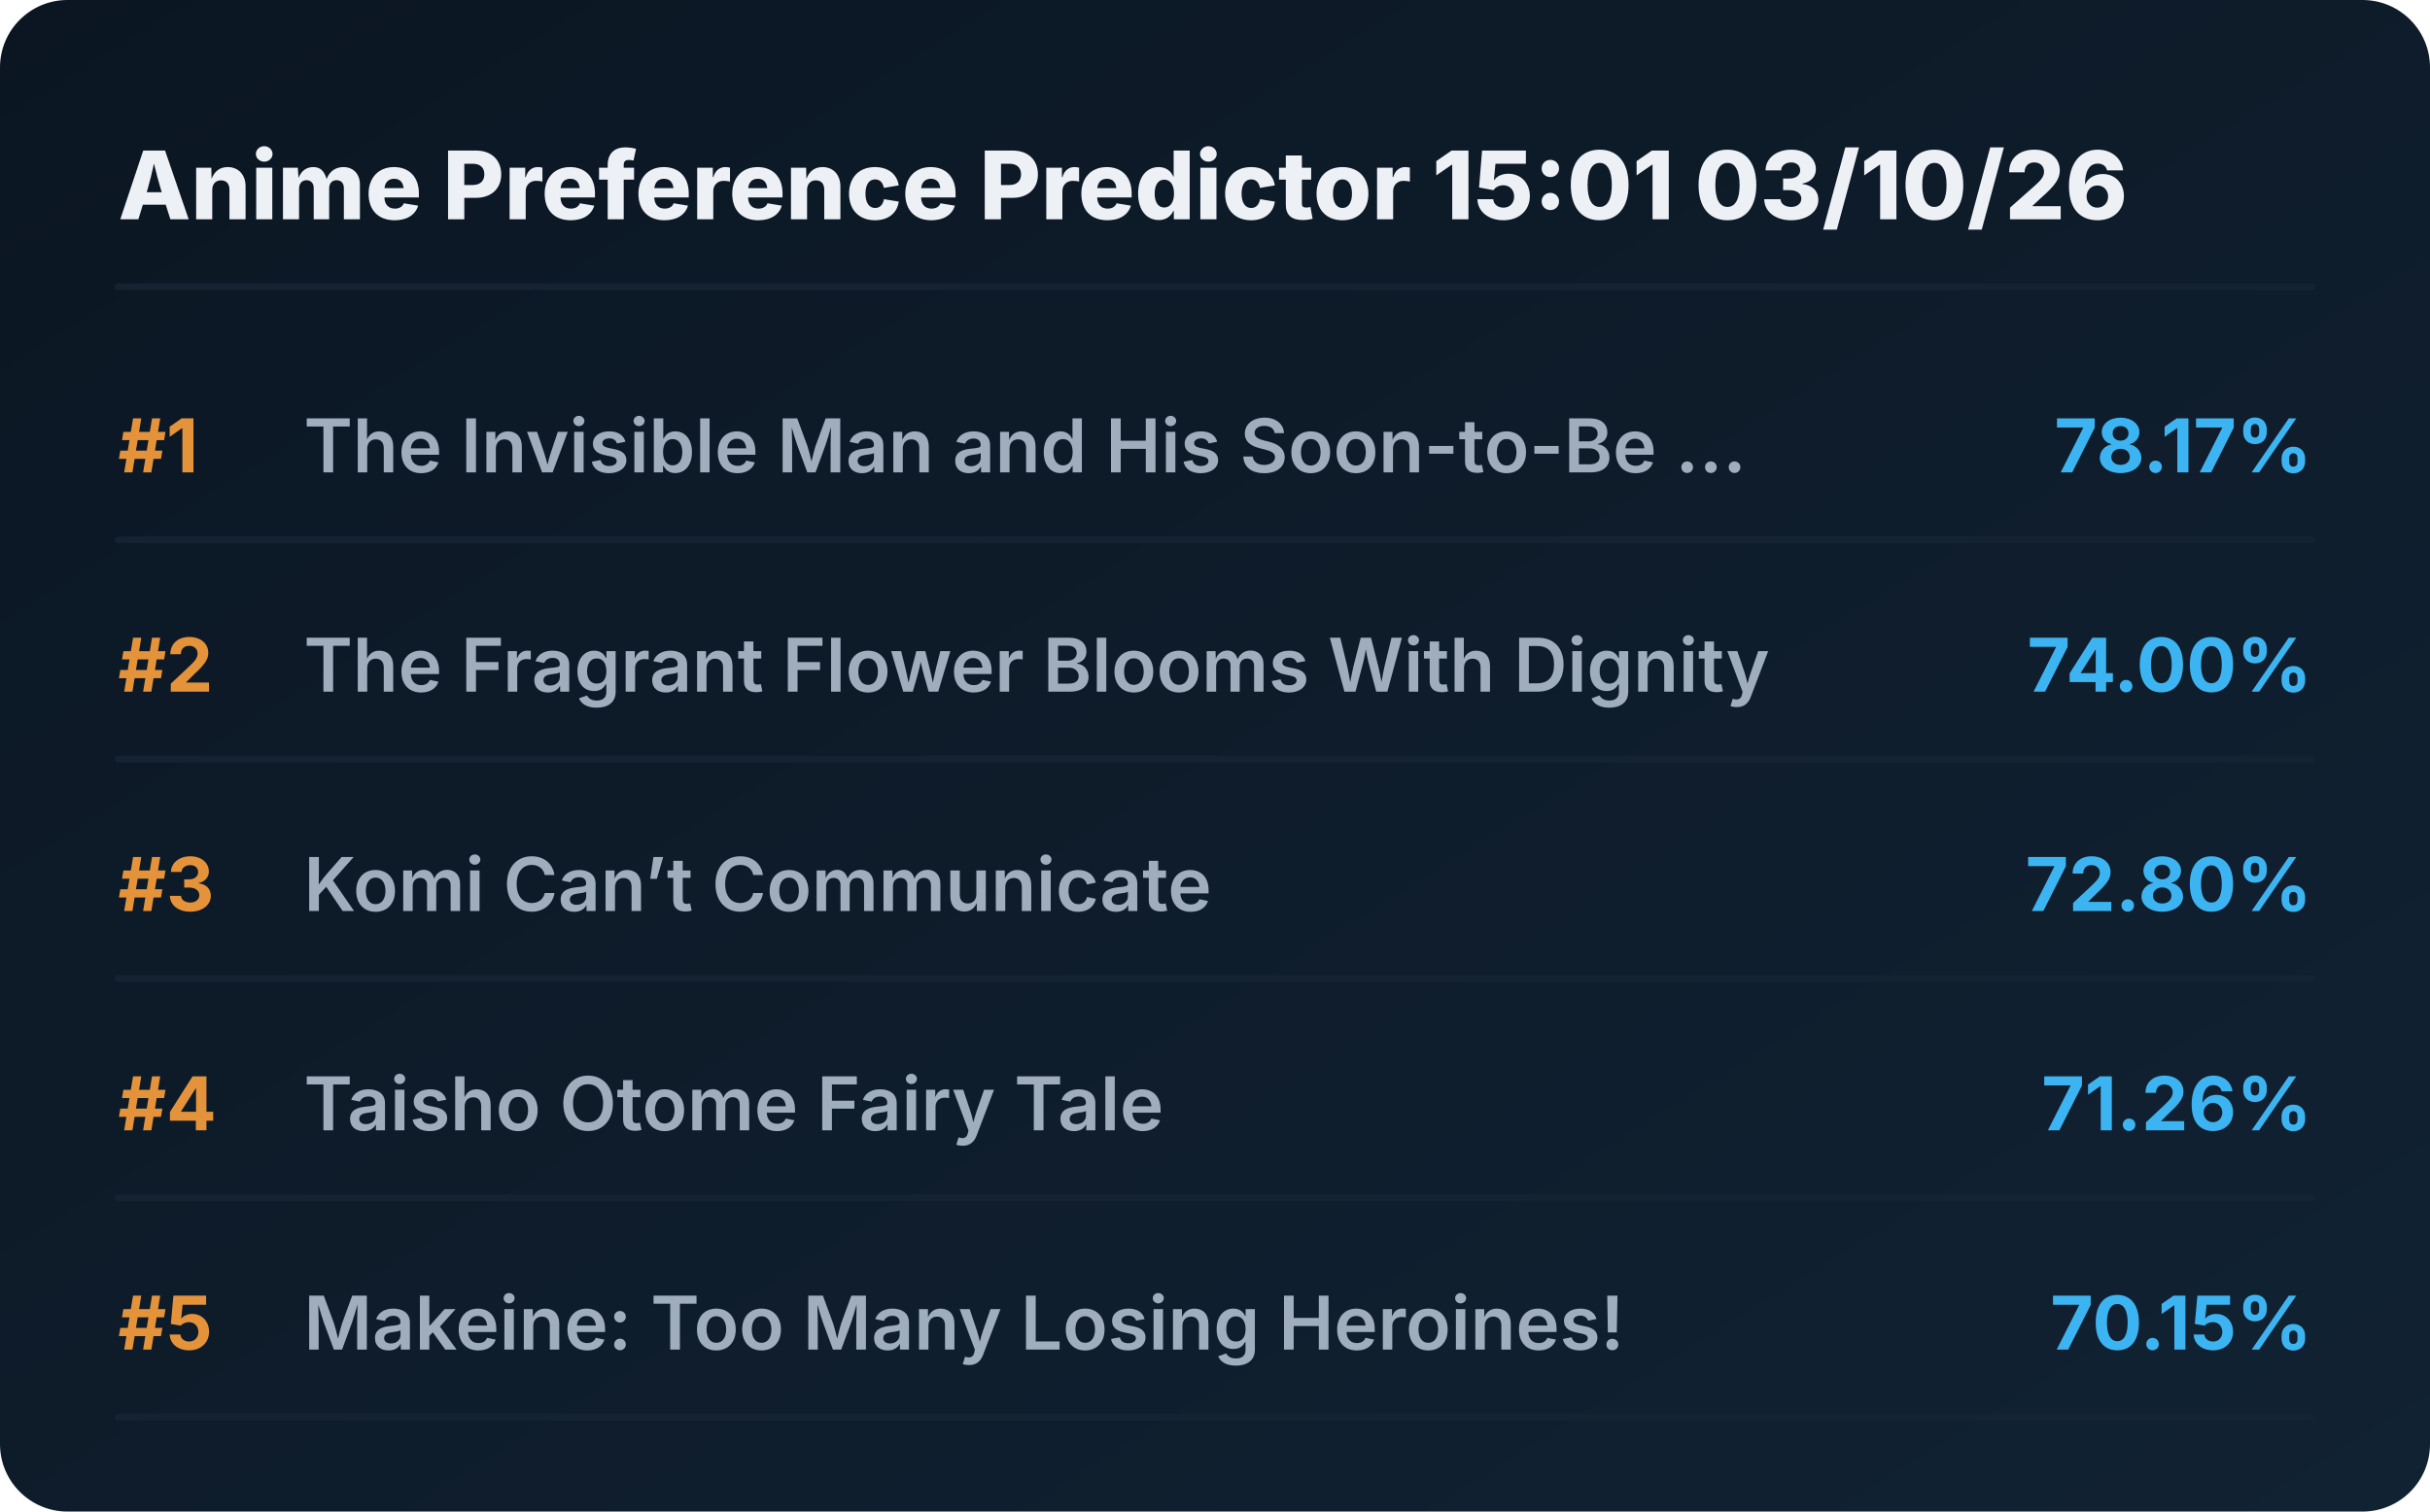
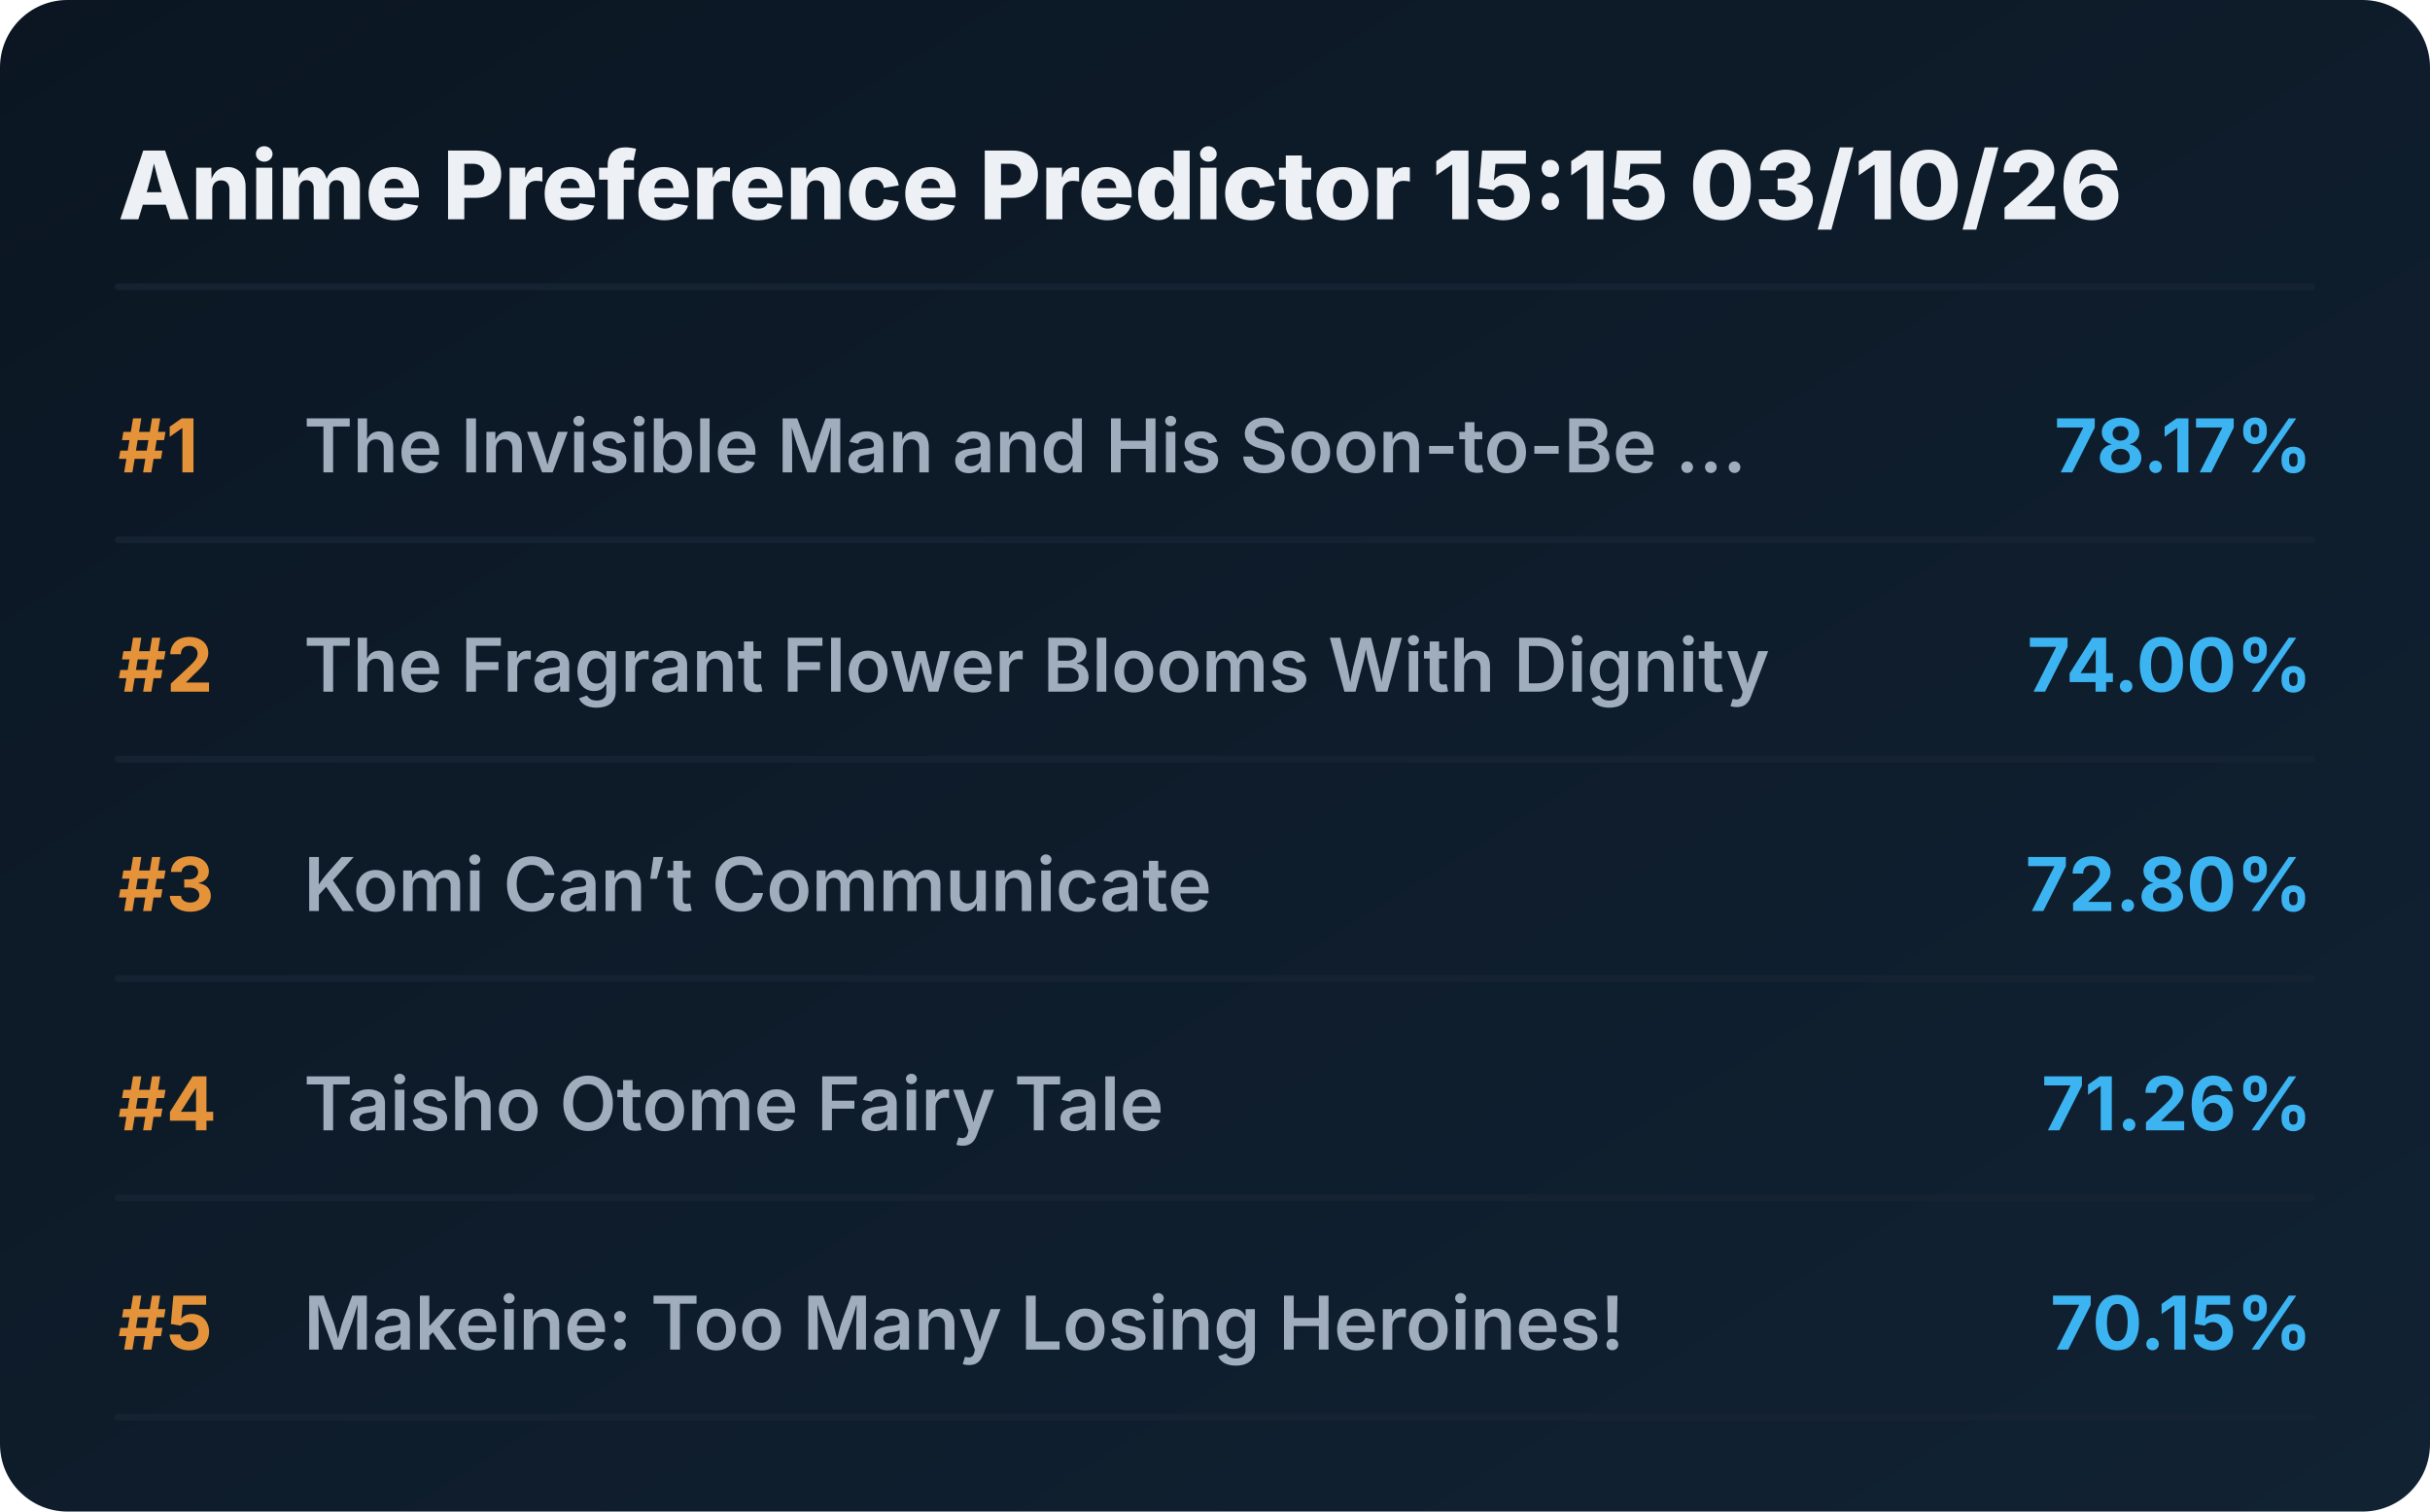
<svg xmlns="http://www.w3.org/2000/svg" viewBox="0 0 720 448" preserveAspectRatio="xMidYMid meet" style="width: 100%; height: auto; max-width: 720px;">
  <defs>
    <linearGradient id="boxGrad" x1="0%" y1="0%" x2="100%" y2="100%">
      <stop offset="0%" stop-color="#0b1622" />
      <stop offset="100%" stop-color="#112233" />
    </linearGradient>
    <clipPath id="titleClip">
      <rect x="90" y="0" width="510" height="100%" />
    </clipPath>
  </defs>
  <style>
    .bg { fill: url(#boxGrad); rx: 20px; }
    .header { font-family: 'Overpass', 'Inter', system-ui, sans-serif; font-weight: 800; font-size: 28px; fill: #edf1f5; }
    .rank { font-family: 'Overpass', 'Inter', system-ui, sans-serif; font-weight: 700; font-size: 22px; fill: #e5933a; }
    .title { font-family: 'Overpass', 'Inter', system-ui, sans-serif; font-weight: 600; font-size: 22px; fill: #9fadbd; }
    .score { font-family: 'Overpass', 'Inter', system-ui, sans-serif; font-weight: 700; font-size: 22px; fill: #3db4f2; }
    .line { stroke: #152232; stroke-width: 2; stroke-linecap: round; }
  </style>
  <rect class="bg" width="720" height="448" />
-   <text x="35" y="65" class="header">Anime Preference Predictor 15:01 03/10/26</text>
+   <text x="35" y="65" class="header">Anime Preference Predictor 15:15 03/10/26</text>
  <line x1="35" y1="85" x2="685" y2="85" class="line" />
  <g transform="translate(0, 0)">
    <text x="35" y="140" class="rank">#1</text>
    <text x="90" y="140" class="title">The Invisible Man and His Soon-to-Be ...</text>
    <text x="685" y="140" class="score" text-anchor="end">78.17%</text>
    <line x1="35" y1="160" x2="685" y2="160" class="line" />
  </g>
  <g transform="translate(0, 65)">
    <text x="35" y="140" class="rank">#2</text>
    <text x="90" y="140" class="title">The Fragrant Flower Blooms With Dignity</text>
    <text x="685" y="140" class="score" text-anchor="end">74.00%</text>
    <line x1="35" y1="160" x2="685" y2="160" class="line" />
  </g>
  <g transform="translate(0, 130)">
    <text x="35" y="140" class="rank">#3</text>
    <text x="90" y="140" class="title">Komi Can’t Communicate</text>
    <text x="685" y="140" class="score" text-anchor="end">72.80%</text>
    <line x1="35" y1="160" x2="685" y2="160" class="line" />
  </g>
  <g transform="translate(0, 195)">
    <text x="35" y="140" class="rank">#4</text>
    <text x="90" y="140" class="title">Taisho Otome Fairy Tale</text>
    <text x="685" y="140" class="score" text-anchor="end">71.26%</text>
    <line x1="35" y1="160" x2="685" y2="160" class="line" />
  </g>
  <g transform="translate(0, 260)">
    <text x="35" y="140" class="rank">#5</text>
    <text x="90" y="140" class="title">Makeine: Too Many Losing Heroines!</text>
    <text x="685" y="140" class="score" text-anchor="end">70.15%</text>
    <line x1="35" y1="160" x2="685" y2="160" class="line" />
  </g>
</svg>
